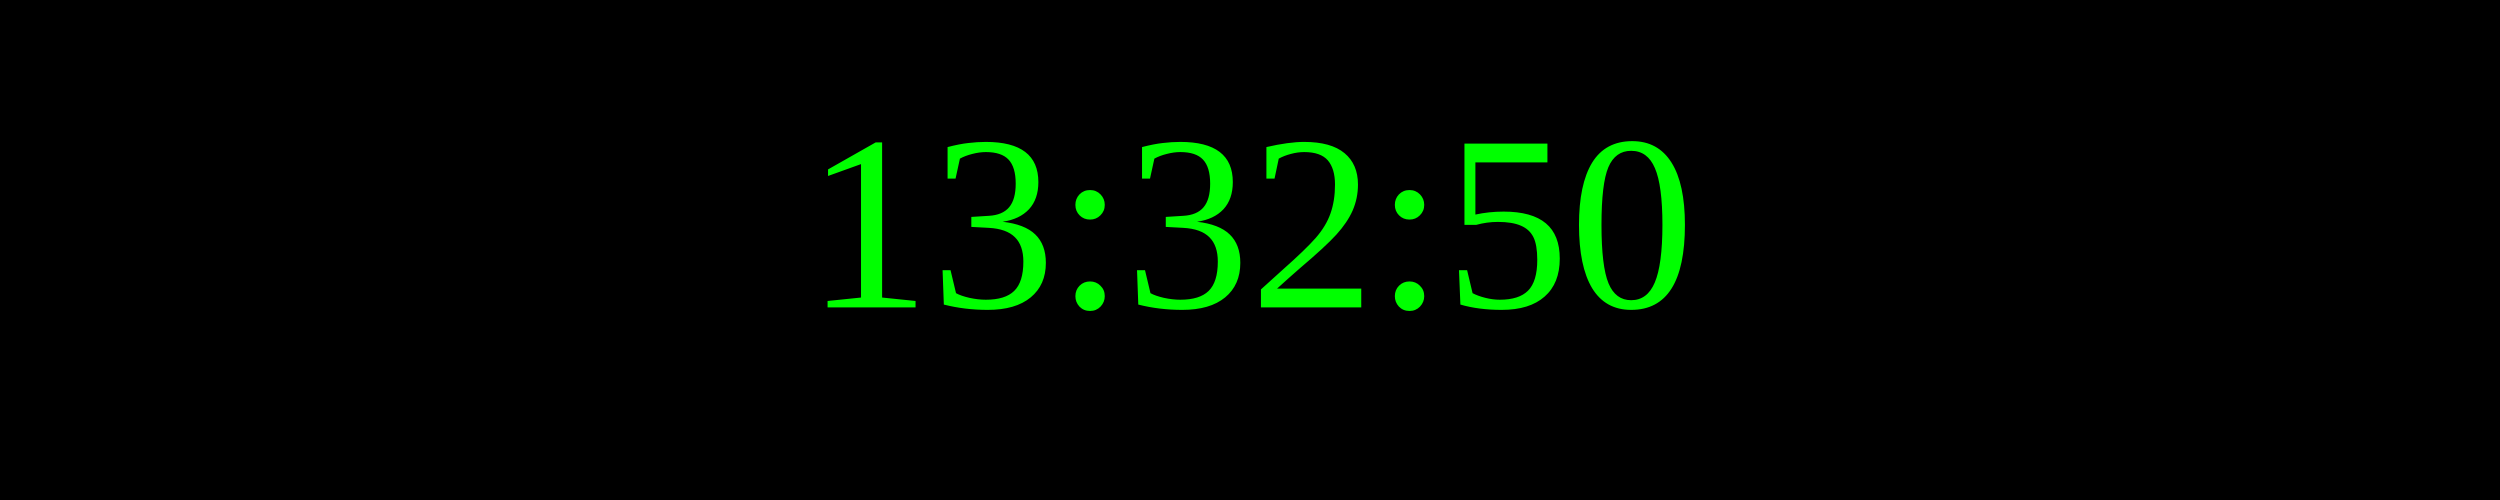
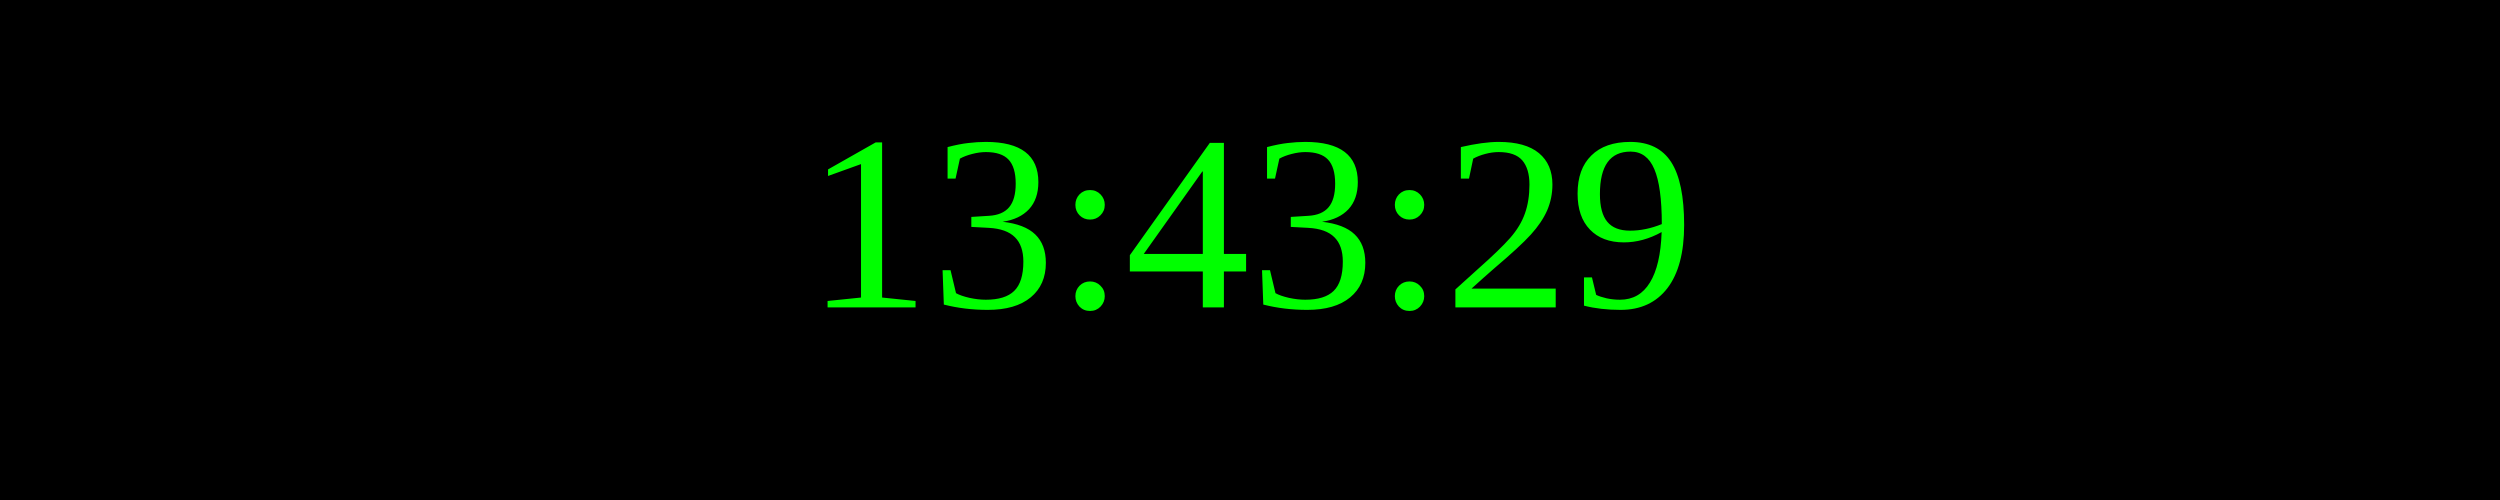
<svg xmlns="http://www.w3.org/2000/svg" width="250" height="50">
  <rect width="100%" height="100%" fill="black" />
  <text x="50%" y="50%" font-size="25" fill="lime" text-anchor="middle" dominant-baseline="middle">
- 13:32:50
+ 13:43:29
</text>
</svg>
